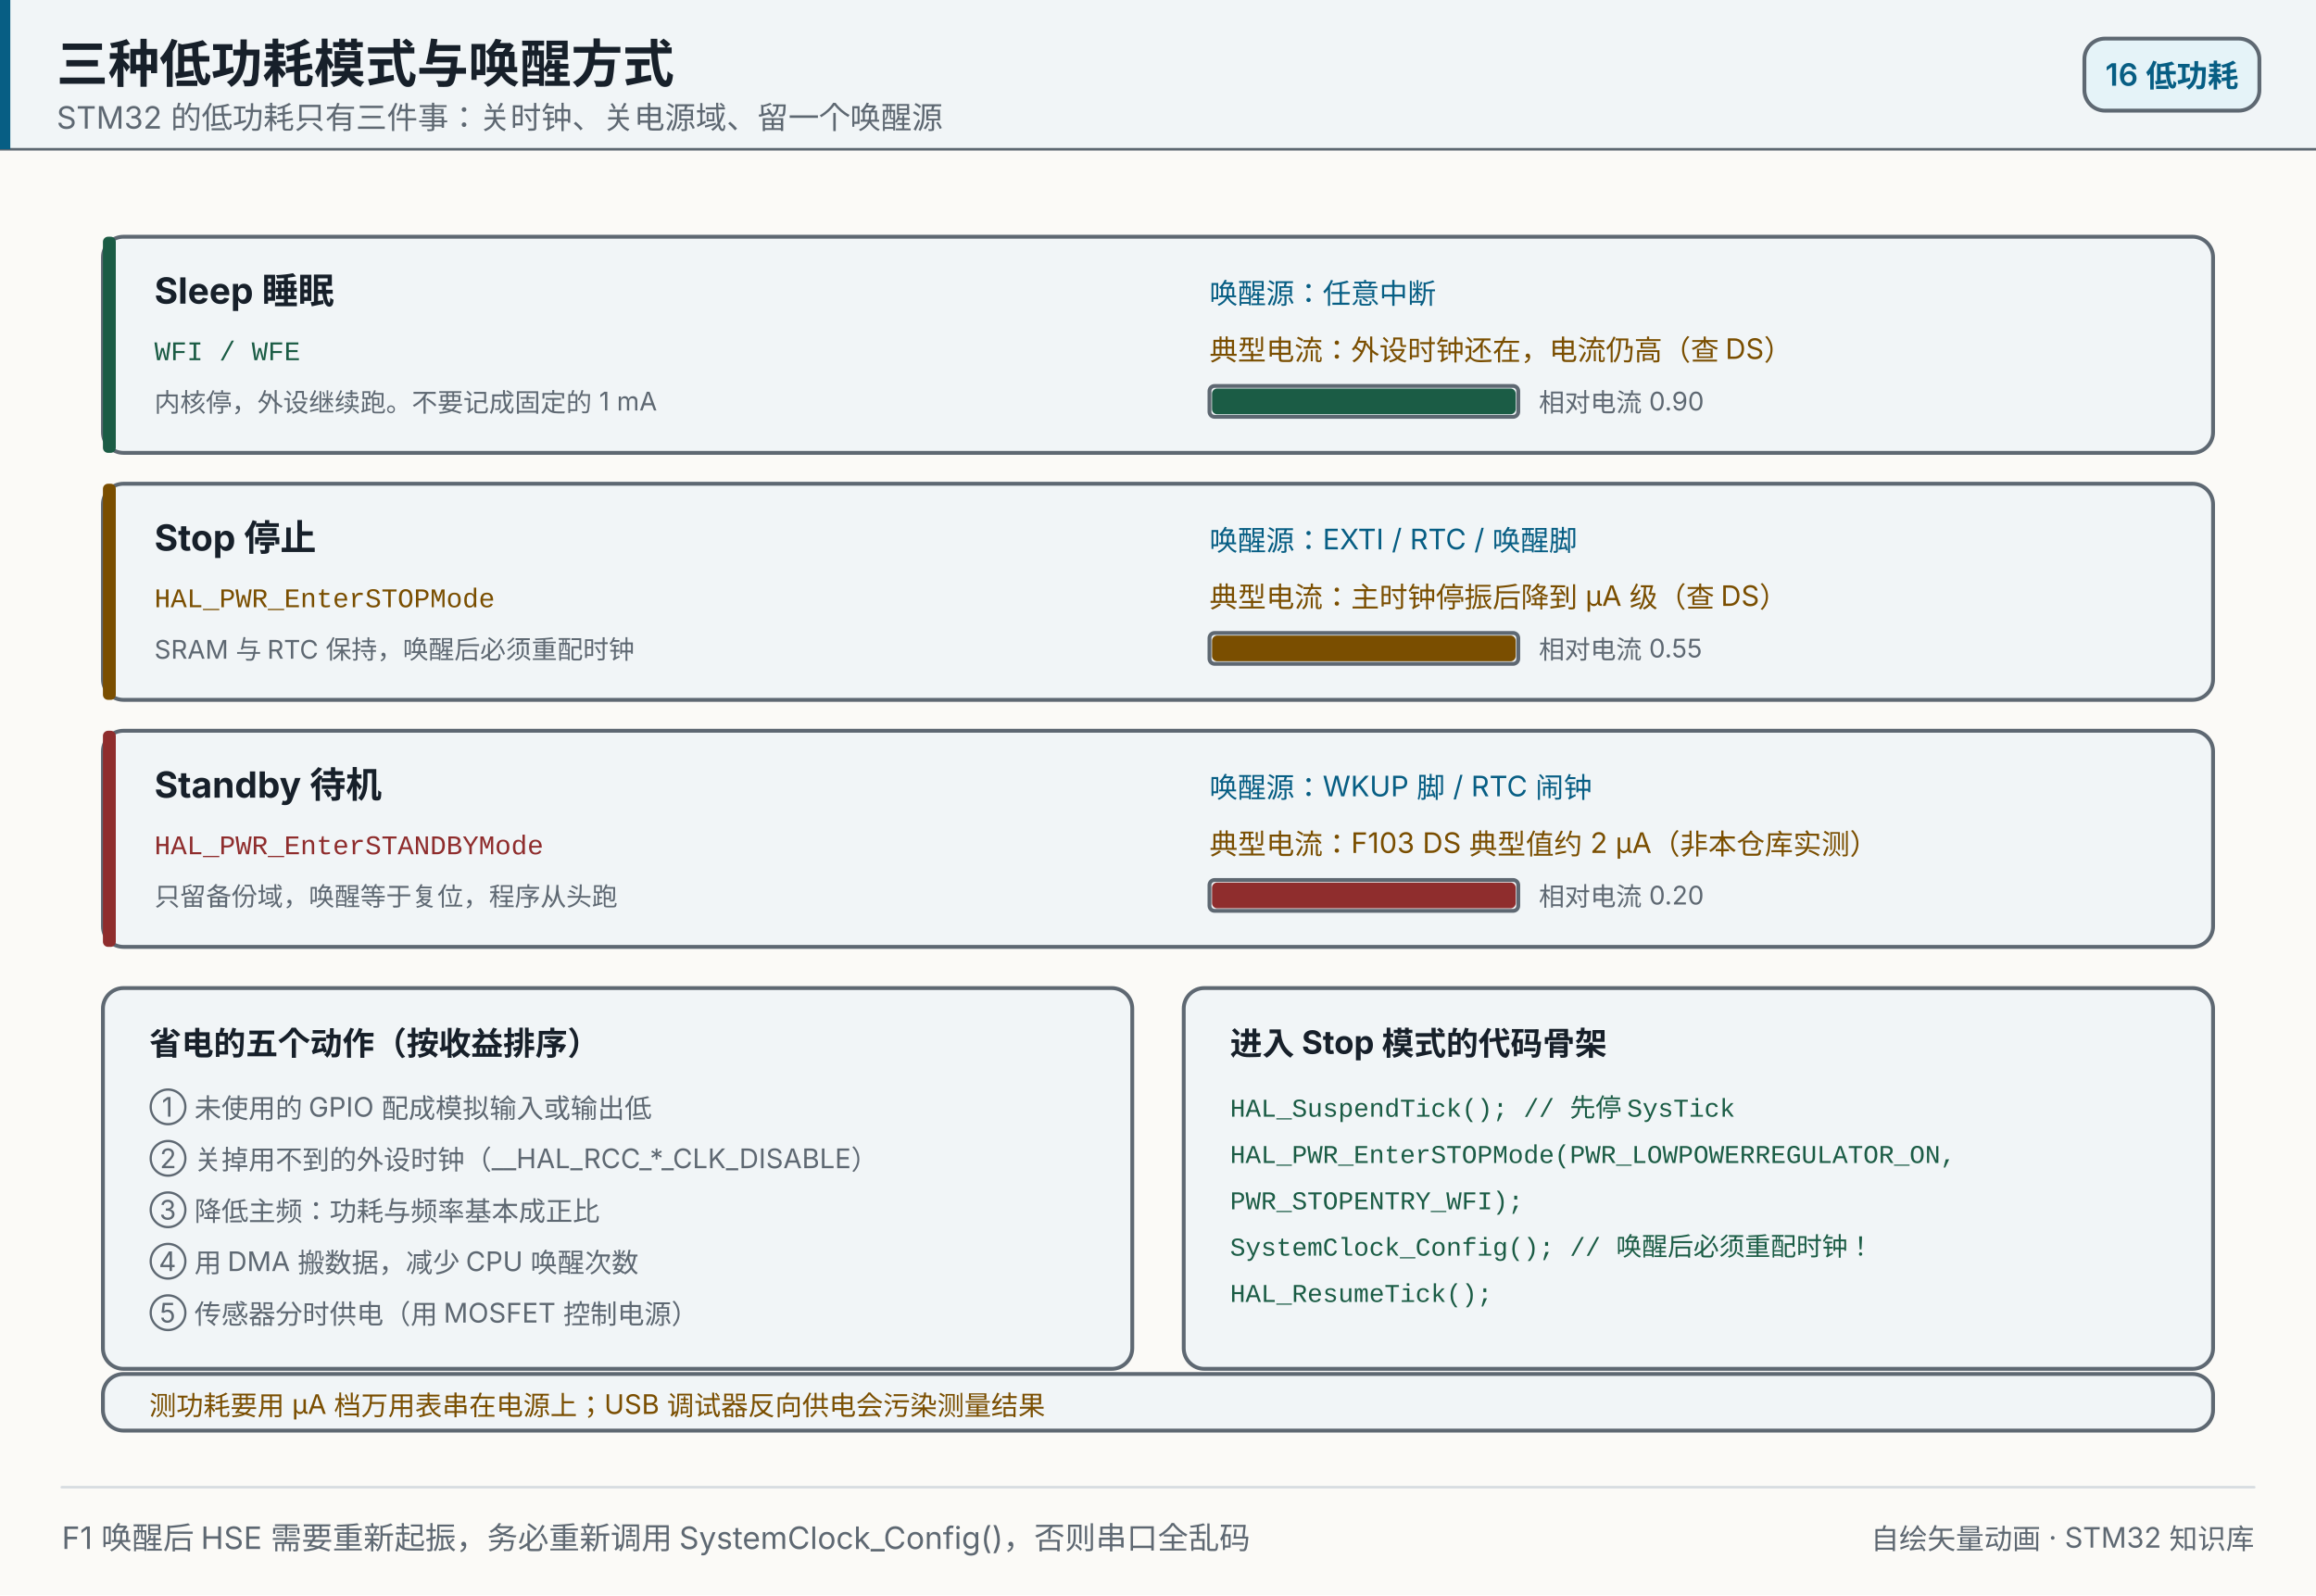
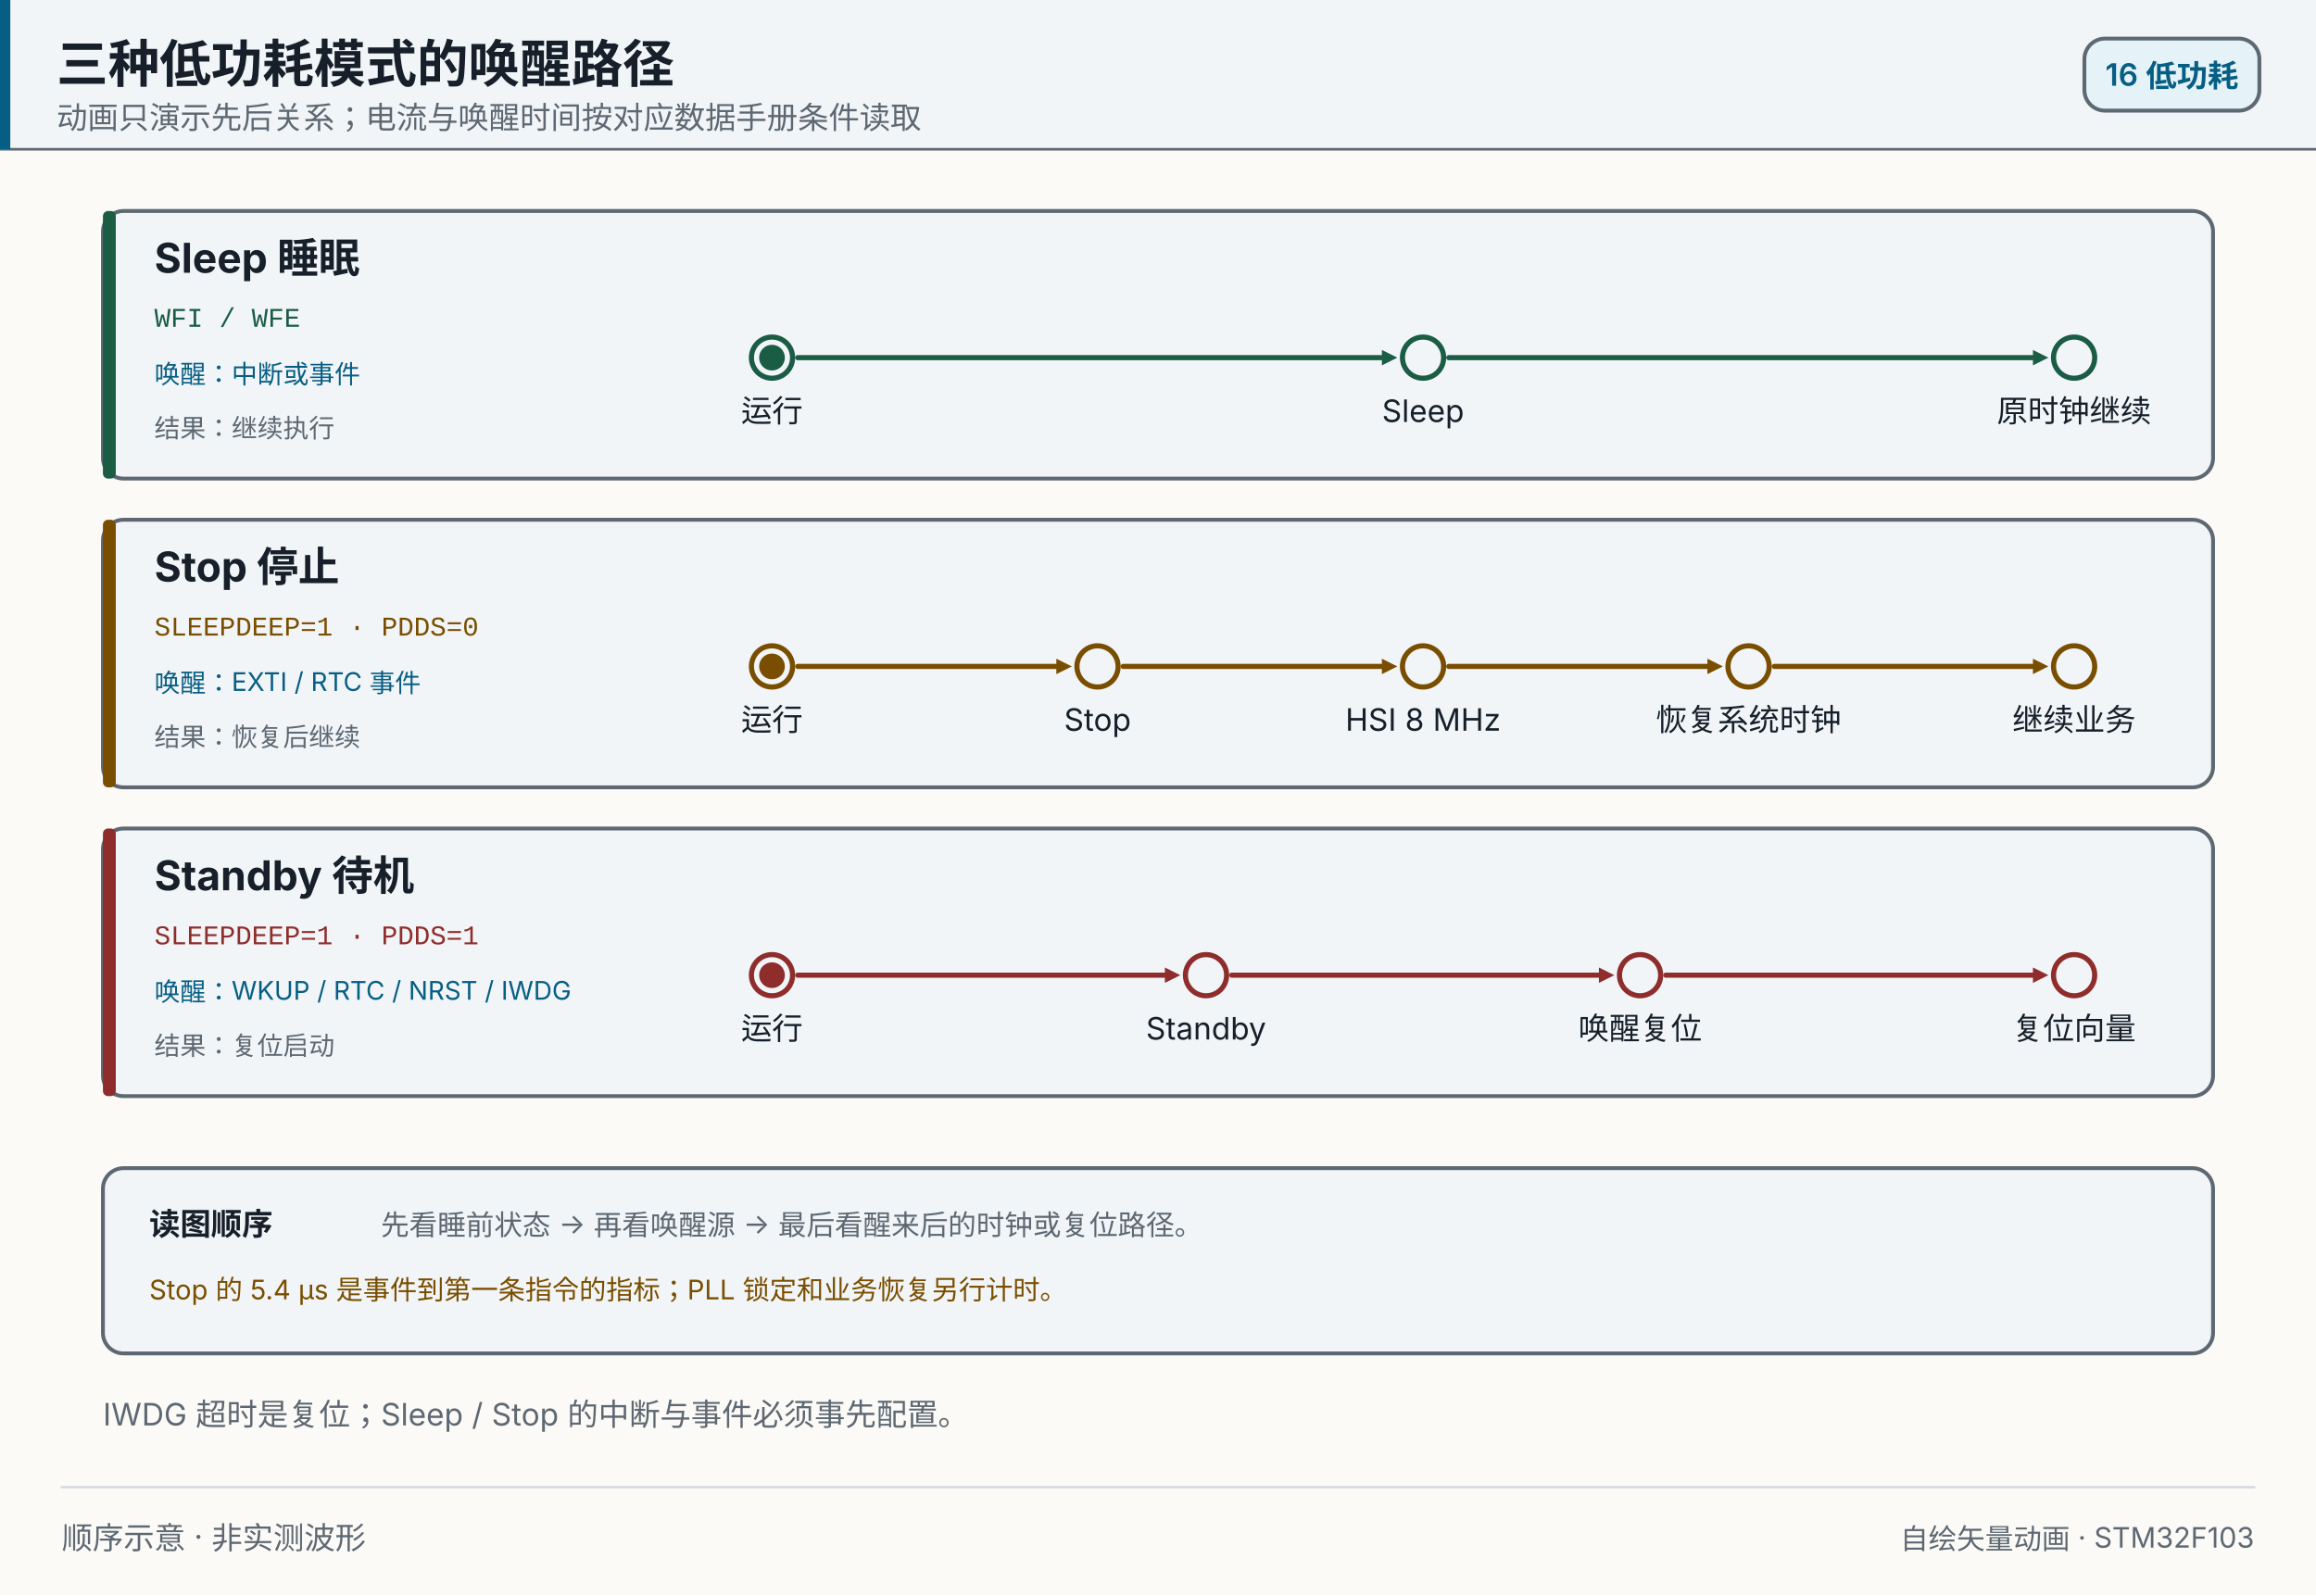
- <svg xmlns="http://www.w3.org/2000/svg" width="900" height="620" viewBox="0 0 900 620" role="img" aria-label="三种低功耗模式与唤醒方式">
+ <svg xmlns="http://www.w3.org/2000/svg" width="900" height="620" viewBox="0 0 900 620" role="img" aria-label="三种低功耗模式的唤醒路径">
  <style>
- @keyframes pw0-grow{0%{transform:scaleX(0)}6.00%{transform:scaleX(0)}18.00%{transform:scaleX(0.900)}100%{transform:scaleX(0.900)}}
- .pw0{animation:pw0-grow 6.6s ease-out infinite;transform-box:fill-box;transform-origin:left center;}
- @keyframes pw1-grow{0%{transform:scaleX(0)}28.00%{transform:scaleX(0)}40.00%{transform:scaleX(0.550)}100%{transform:scaleX(0.550)}}
- .pw1{animation:pw1-grow 6.6s ease-out infinite;transform-box:fill-box;transform-origin:left center;}
- @keyframes pw2-grow{0%{transform:scaleX(0)}50.00%{transform:scaleX(0)}62.00%{transform:scaleX(0.200)}100%{transform:scaleX(0.200)}}
- .pw2{animation:pw2-grow 6.6s ease-out infinite;transform-box:fill-box;transform-origin:left center;}
+ @keyframes wake-dot-0-move{0%{transform:translateX(0px);opacity:0}8%{transform:translateX(0px);opacity:1}42.00%{transform:translateX(253.0px);opacity:1}47.00%{transform:translateX(253.0px);opacity:1}81.00%{transform:translateX(506.0px);opacity:1}86.00%{transform:translateX(506.0px);opacity:1}100%{transform:translateX(506px);opacity:0}}
+ .wake-dot-0{animation:wake-dot-0-move 6.6s ease-in-out infinite;}
+ @keyframes wake-dot-1-move{0%{transform:translateX(0px);opacity:0}8%{transform:translateX(0px);opacity:1}22.50%{transform:translateX(126.5px);opacity:1}27.50%{transform:translateX(126.5px);opacity:1}42.00%{transform:translateX(253.0px);opacity:1}47.00%{transform:translateX(253.0px);opacity:1}61.50%{transform:translateX(379.5px);opacity:1}66.50%{transform:translateX(379.5px);opacity:1}81.00%{transform:translateX(506.0px);opacity:1}86.00%{transform:translateX(506.0px);opacity:1}100%{transform:translateX(506px);opacity:0}}
+ .wake-dot-1{animation:wake-dot-1-move 6.6s ease-in-out infinite;}
+ @keyframes wake-dot-2-move{0%{transform:translateX(0px);opacity:0}8%{transform:translateX(0px);opacity:1}29.00%{transform:translateX(168.7px);opacity:1}34.00%{transform:translateX(168.7px);opacity:1}55.00%{transform:translateX(337.3px);opacity:1}60.00%{transform:translateX(337.3px);opacity:1}81.00%{transform:translateX(506.0px);opacity:1}86.00%{transform:translateX(506.0px);opacity:1}100%{transform:translateX(506px);opacity:0}}
+ .wake-dot-2{animation:wake-dot-2-move 6.6s ease-in-out infinite;}
+ @media (prefers-reduced-motion: reduce){.wake-dot{display:none!important}}@media print{*{animation:none!important}.wake-dot{display:none!important}}
@media (prefers-reduced-motion: reduce){*{animation:none!important}}
</style>
  <rect x="0" y="0" width="900" height="620" fill="#fbfaf7" />
  <rect x="0" y="0" width="900" height="58" fill="#f1f5f7" opacity="1" />
  <line x1="0" y1="58" x2="900" y2="58" stroke="#5e6872" stroke-width="1" stroke-linecap="round" opacity="1" />
  <rect x="0" y="0" width="4" height="58" fill="#075e84" opacity="1" />
-   <text x="22" y="32" font-size="20" fill="#17202a" text-anchor="start" opacity="1" font-family="'PingFang SC','Hiragino Sans GB','Microsoft YaHei',system-ui,-apple-system,'Segoe UI',sans-serif" font-weight="700">三种低功耗模式与唤醒方式</text>
-   <text x="22" y="50" font-size="12" fill="#5e6872" text-anchor="start" opacity="1" font-family="'PingFang SC','Hiragino Sans GB','Microsoft YaHei',system-ui,-apple-system,'Segoe UI',sans-serif">STM32 的低功耗只有三件事：关时钟、关电源域、留一个唤醒源</text>
+   <text x="22" y="32" font-size="20" fill="#17202a" text-anchor="start" opacity="1" font-family="'PingFang SC','Hiragino Sans GB','Microsoft YaHei',system-ui,-apple-system,'Segoe UI',sans-serif" font-weight="700">三种低功耗模式的唤醒路径</text>
+   <text x="22" y="50" font-size="12" fill="#5e6872" text-anchor="start" opacity="1" font-family="'PingFang SC','Hiragino Sans GB','Microsoft YaHei',system-ui,-apple-system,'Segoe UI',sans-serif">动画只演示先后关系；电流与唤醒时间按对应数据手册条件读取</text>
  <rect x="810" y="15" width="68" height="28" fill="#e5f3f8" opacity="1" rx="8" stroke="#5e6872" stroke-width="1.5" />
  <text x="844" y="33.32" font-size="12" fill="#075e84" text-anchor="middle" opacity="1" font-family="'PingFang SC','Hiragino Sans GB','Microsoft YaHei',system-ui,-apple-system,'Segoe UI',sans-serif" font-weight="600">16 低功耗</text>
-   <rect x="40" y="92" width="820" height="84" fill="#f1f5f7" opacity="1" rx="8" stroke="#5e6872" stroke-width="1.5" />
-   <rect x="40" y="92" width="5" height="84" fill="#1b5c45" opacity="1" rx="2" />
-   <text x="60" y="118" font-size="14" fill="#17202a" text-anchor="start" opacity="1" font-family="'PingFang SC','Hiragino Sans GB','Microsoft YaHei',system-ui,-apple-system,'Segoe UI',sans-serif" font-weight="700">Sleep 睡眠</text>
-   <text x="60" y="140" font-size="10.5" fill="#1b5c45" text-anchor="start" opacity="1" font-family="ui-monospace,SFMono-Regular,'JetBrains Mono',Consolas,'Courier New',monospace">WFI / WFE</text>
-   <text x="60" y="160" font-size="10" fill="#5e6872" text-anchor="start" opacity="1" font-family="'PingFang SC','Hiragino Sans GB','Microsoft YaHei',system-ui,-apple-system,'Segoe UI',sans-serif">内核停，外设继续跑。不要记成固定的 1 mA</text>
-   <text x="470" y="118" font-size="11" fill="#075e84" text-anchor="start" opacity="1" font-family="'PingFang SC','Hiragino Sans GB','Microsoft YaHei',system-ui,-apple-system,'Segoe UI',sans-serif">唤醒源：任意中断</text>
-   <text x="470" y="140" font-size="11" fill="#7a4e00" text-anchor="start" opacity="1" font-family="'PingFang SC','Hiragino Sans GB','Microsoft YaHei',system-ui,-apple-system,'Segoe UI',sans-serif">典型电流：外设时钟还在，电流仍高（查 DS）</text>
-   <rect x="470" y="150" width="120" height="12" fill="#f1f5f7" opacity="1" rx="2" stroke="#5e6872" stroke-width="1.5" />
-   <rect x="471" y="151" width="118" height="10" fill="#1b5c45" opacity="1" rx="2" class="pw0" />
-   <text x="598" y="160" font-size="10" fill="#5e6872" text-anchor="start" opacity="1" font-family="'PingFang SC','Hiragino Sans GB','Microsoft YaHei',system-ui,-apple-system,'Segoe UI',sans-serif">相对电流 0.90</text>
-   <rect x="40" y="188" width="820" height="84" fill="#f1f5f7" opacity="1" rx="8" stroke="#5e6872" stroke-width="1.5" />
-   <rect x="40" y="188" width="5" height="84" fill="#7a4e00" opacity="1" rx="2" />
-   <text x="60" y="214" font-size="14" fill="#17202a" text-anchor="start" opacity="1" font-family="'PingFang SC','Hiragino Sans GB','Microsoft YaHei',system-ui,-apple-system,'Segoe UI',sans-serif" font-weight="700">Stop 停止</text>
-   <text x="60" y="236" font-size="10.5" fill="#7a4e00" text-anchor="start" opacity="1" font-family="ui-monospace,SFMono-Regular,'JetBrains Mono',Consolas,'Courier New',monospace">HAL_PWR_EnterSTOPMode</text>
-   <text x="60" y="256" font-size="10" fill="#5e6872" text-anchor="start" opacity="1" font-family="'PingFang SC','Hiragino Sans GB','Microsoft YaHei',system-ui,-apple-system,'Segoe UI',sans-serif">SRAM 与 RTC 保持，唤醒后必须重配时钟</text>
-   <text x="470" y="214" font-size="11" fill="#075e84" text-anchor="start" opacity="1" font-family="'PingFang SC','Hiragino Sans GB','Microsoft YaHei',system-ui,-apple-system,'Segoe UI',sans-serif">唤醒源：EXTI / RTC / 唤醒脚</text>
-   <text x="470" y="236" font-size="11" fill="#7a4e00" text-anchor="start" opacity="1" font-family="'PingFang SC','Hiragino Sans GB','Microsoft YaHei',system-ui,-apple-system,'Segoe UI',sans-serif">典型电流：主时钟停振后降到 µA 级（查 DS）</text>
-   <rect x="470" y="246" width="120" height="12" fill="#f1f5f7" opacity="1" rx="2" stroke="#5e6872" stroke-width="1.5" />
-   <rect x="471" y="247" width="118" height="10" fill="#7a4e00" opacity="1" rx="2" class="pw1" />
-   <text x="598" y="256" font-size="10" fill="#5e6872" text-anchor="start" opacity="1" font-family="'PingFang SC','Hiragino Sans GB','Microsoft YaHei',system-ui,-apple-system,'Segoe UI',sans-serif">相对电流 0.55</text>
-   <rect x="40" y="284" width="820" height="84" fill="#f1f5f7" opacity="1" rx="8" stroke="#5e6872" stroke-width="1.5" />
-   <rect x="40" y="284" width="5" height="84" fill="#8f2d2d" opacity="1" rx="2" />
-   <text x="60" y="310" font-size="14" fill="#17202a" text-anchor="start" opacity="1" font-family="'PingFang SC','Hiragino Sans GB','Microsoft YaHei',system-ui,-apple-system,'Segoe UI',sans-serif" font-weight="700">Standby 待机</text>
-   <text x="60" y="332" font-size="10.5" fill="#8f2d2d" text-anchor="start" opacity="1" font-family="ui-monospace,SFMono-Regular,'JetBrains Mono',Consolas,'Courier New',monospace">HAL_PWR_EnterSTANDBYMode</text>
-   <text x="60" y="352" font-size="10" fill="#5e6872" text-anchor="start" opacity="1" font-family="'PingFang SC','Hiragino Sans GB','Microsoft YaHei',system-ui,-apple-system,'Segoe UI',sans-serif">只留备份域，唤醒等于复位，程序从头跑</text>
-   <text x="470" y="310" font-size="11" fill="#075e84" text-anchor="start" opacity="1" font-family="'PingFang SC','Hiragino Sans GB','Microsoft YaHei',system-ui,-apple-system,'Segoe UI',sans-serif">唤醒源：WKUP 脚 / RTC 闹钟</text>
-   <text x="470" y="332" font-size="11" fill="#7a4e00" text-anchor="start" opacity="1" font-family="'PingFang SC','Hiragino Sans GB','Microsoft YaHei',system-ui,-apple-system,'Segoe UI',sans-serif">典型电流：F103 DS 典型值约 2 µA（非本仓库实测）</text>
-   <rect x="470" y="342" width="120" height="12" fill="#f1f5f7" opacity="1" rx="2" stroke="#5e6872" stroke-width="1.5" />
-   <rect x="471" y="343" width="118" height="10" fill="#8f2d2d" opacity="1" rx="2" class="pw2" />
-   <text x="598" y="352" font-size="10" fill="#5e6872" text-anchor="start" opacity="1" font-family="'PingFang SC','Hiragino Sans GB','Microsoft YaHei',system-ui,-apple-system,'Segoe UI',sans-serif">相对电流 0.20</text>
-   <rect x="40" y="384" width="400" height="148" fill="#f1f5f7" opacity="1" rx="8" stroke="#5e6872" stroke-width="1.5" />
-   <text x="58" y="410" font-size="12.5" fill="#17202a" text-anchor="start" opacity="1" font-family="'PingFang SC','Hiragino Sans GB','Microsoft YaHei',system-ui,-apple-system,'Segoe UI',sans-serif" font-weight="700">省电的五个动作（按收益排序）</text>
-   <text x="58" y="434" font-size="10.5" fill="#5e6872" text-anchor="start" opacity="1" font-family="'PingFang SC','Hiragino Sans GB','Microsoft YaHei',system-ui,-apple-system,'Segoe UI',sans-serif">① 未使用的 GPIO 配成模拟输入或输出低</text>
-   <text x="58" y="454" font-size="10.5" fill="#5e6872" text-anchor="start" opacity="1" font-family="'PingFang SC','Hiragino Sans GB','Microsoft YaHei',system-ui,-apple-system,'Segoe UI',sans-serif">② 关掉用不到的外设时钟（__HAL_RCC_*_CLK_DISABLE）</text>
-   <text x="58" y="474" font-size="10.5" fill="#5e6872" text-anchor="start" opacity="1" font-family="'PingFang SC','Hiragino Sans GB','Microsoft YaHei',system-ui,-apple-system,'Segoe UI',sans-serif">③ 降低主频：功耗与频率基本成正比</text>
-   <text x="58" y="494" font-size="10.5" fill="#5e6872" text-anchor="start" opacity="1" font-family="'PingFang SC','Hiragino Sans GB','Microsoft YaHei',system-ui,-apple-system,'Segoe UI',sans-serif">④ 用 DMA 搬数据，减少 CPU 唤醒次数</text>
-   <text x="58" y="514" font-size="10.5" fill="#5e6872" text-anchor="start" opacity="1" font-family="'PingFang SC','Hiragino Sans GB','Microsoft YaHei',system-ui,-apple-system,'Segoe UI',sans-serif">⑤ 传感器分时供电（用 MOSFET 控制电源）</text>
-   <rect x="460" y="384" width="400" height="148" fill="#f1f5f7" opacity="1" rx="8" stroke="#5e6872" stroke-width="1.5" />
-   <text x="478" y="410" font-size="12.5" fill="#17202a" text-anchor="start" opacity="1" font-family="'PingFang SC','Hiragino Sans GB','Microsoft YaHei',system-ui,-apple-system,'Segoe UI',sans-serif" font-weight="700">进入 Stop 模式的代码骨架</text>
-   <text x="478" y="434" font-size="10" fill="#1b5c45" text-anchor="start" opacity="1" font-family="ui-monospace,SFMono-Regular,'JetBrains Mono',Consolas,'Courier New',monospace">HAL_SuspendTick();          // 先停 SysTick</text>
-   <text x="478" y="452" font-size="10" fill="#1b5c45" text-anchor="start" opacity="1" font-family="ui-monospace,SFMono-Regular,'JetBrains Mono',Consolas,'Courier New',monospace">HAL_PWR_EnterSTOPMode(PWR_LOWPOWERREGULATOR_ON,</text>
-   <text x="478" y="470" font-size="10" fill="#1b5c45" text-anchor="start" opacity="1" font-family="ui-monospace,SFMono-Regular,'JetBrains Mono',Consolas,'Courier New',monospace">                       PWR_STOPENTRY_WFI);</text>
-   <text x="478" y="488" font-size="10" fill="#1b5c45" text-anchor="start" opacity="1" font-family="ui-monospace,SFMono-Regular,'JetBrains Mono',Consolas,'Courier New',monospace">SystemClock_Config();       // 唤醒后必须重配时钟！</text>
-   <text x="478" y="506" font-size="10" fill="#1b5c45" text-anchor="start" opacity="1" font-family="ui-monospace,SFMono-Regular,'JetBrains Mono',Consolas,'Courier New',monospace">HAL_ResumeTick();</text>
-   <rect x="40" y="534" width="820" height="22" fill="#f1f5f7" opacity="1" rx="8" stroke="#5e6872" stroke-width="1.5" />
-   <text x="58" y="550" font-size="10.5" fill="#7a4e00" text-anchor="start" opacity="1" font-family="'PingFang SC','Hiragino Sans GB','Microsoft YaHei',system-ui,-apple-system,'Segoe UI',sans-serif">测功耗要用 µA 档万用表串在电源上；USB 调试器反向供电会污染测量结果</text>
+   <rect x="40" y="82" width="820" height="104" fill="#f1f5f7" opacity="1" rx="8" stroke="#5e6872" stroke-width="1.5" />
+   <rect x="40" y="82" width="5" height="104" fill="#1b5c45" opacity="1" rx="2" />
+   <text x="60" y="106" font-size="16" fill="#17202a" text-anchor="start" opacity="1" font-family="'PingFang SC','Hiragino Sans GB','Microsoft YaHei',system-ui,-apple-system,'Segoe UI',sans-serif" font-weight="700">Sleep 睡眠</text>
+   <text x="60" y="127" font-size="10.5" fill="#1b5c45" text-anchor="start" opacity="1" font-family="ui-monospace,SFMono-Regular,'JetBrains Mono',Consolas,'Courier New',monospace">WFI / WFE</text>
+   <text x="60" y="149" font-size="10" fill="#075e84" text-anchor="start" opacity="1" font-family="'PingFang SC','Hiragino Sans GB','Microsoft YaHei',system-ui,-apple-system,'Segoe UI',sans-serif">唤醒：中断或事件</text>
+   <text x="60" y="170" font-size="10" fill="#5e6872" text-anchor="start" opacity="1" font-family="'PingFang SC','Hiragino Sans GB','Microsoft YaHei',system-ui,-apple-system,'Segoe UI',sans-serif">结果：继续执行</text>
+   <circle cx="300" cy="139" r="8" fill="#f1f5f7" opacity="1" stroke="#1b5c45" stroke-width="2" />
+   <text x="300" y="164" font-size="12" fill="#17202a" text-anchor="middle" opacity="1" font-family="'PingFang SC','Hiragino Sans GB','Microsoft YaHei',system-ui,-apple-system,'Segoe UI',sans-serif">运行</text>
+   <circle cx="553" cy="139" r="8" fill="#f1f5f7" opacity="1" stroke="#1b5c45" stroke-width="2" />
+   <line x1="310" y1="139" x2="537" y2="139" stroke="#1b5c45" stroke-width="2" stroke-linecap="round" opacity="1" />
+   <polygon points="543.00,139.00 537.00,142.00 537.00,136.00" fill="#1b5c45" opacity="1" />
+   <text x="553" y="164" font-size="12" fill="#17202a" text-anchor="middle" opacity="1" font-family="'PingFang SC','Hiragino Sans GB','Microsoft YaHei',system-ui,-apple-system,'Segoe UI',sans-serif">Sleep</text>
+   <circle cx="806" cy="139" r="8" fill="#f1f5f7" opacity="1" stroke="#1b5c45" stroke-width="2" />
+   <line x1="563" y1="139" x2="790" y2="139" stroke="#1b5c45" stroke-width="2" stroke-linecap="round" opacity="1" />
+   <polygon points="796.00,139.00 790.00,142.00 790.00,136.00" fill="#1b5c45" opacity="1" />
+   <text x="806" y="164" font-size="12" fill="#17202a" text-anchor="middle" opacity="1" font-family="'PingFang SC','Hiragino Sans GB','Microsoft YaHei',system-ui,-apple-system,'Segoe UI',sans-serif">原时钟继续</text>
+   <circle cx="300" cy="139" r="5" fill="#1b5c45" opacity="1" class="wake-dot wake-dot-0" />
+   <rect x="40" y="202" width="820" height="104" fill="#f1f5f7" opacity="1" rx="8" stroke="#5e6872" stroke-width="1.5" />
+   <rect x="40" y="202" width="5" height="104" fill="#7a4e00" opacity="1" rx="2" />
+   <text x="60" y="226" font-size="16" fill="#17202a" text-anchor="start" opacity="1" font-family="'PingFang SC','Hiragino Sans GB','Microsoft YaHei',system-ui,-apple-system,'Segoe UI',sans-serif" font-weight="700">Stop 停止</text>
+   <text x="60" y="247" font-size="10.5" fill="#7a4e00" text-anchor="start" opacity="1" font-family="ui-monospace,SFMono-Regular,'JetBrains Mono',Consolas,'Courier New',monospace">SLEEPDEEP=1 · PDDS=0</text>
+   <text x="60" y="269" font-size="10" fill="#075e84" text-anchor="start" opacity="1" font-family="'PingFang SC','Hiragino Sans GB','Microsoft YaHei',system-ui,-apple-system,'Segoe UI',sans-serif">唤醒：EXTI / RTC 事件</text>
+   <text x="60" y="290" font-size="10" fill="#5e6872" text-anchor="start" opacity="1" font-family="'PingFang SC','Hiragino Sans GB','Microsoft YaHei',system-ui,-apple-system,'Segoe UI',sans-serif">结果：恢复后继续</text>
+   <circle cx="300" cy="259" r="8" fill="#f1f5f7" opacity="1" stroke="#7a4e00" stroke-width="2" />
+   <text x="300" y="284" font-size="12" fill="#17202a" text-anchor="middle" opacity="1" font-family="'PingFang SC','Hiragino Sans GB','Microsoft YaHei',system-ui,-apple-system,'Segoe UI',sans-serif">运行</text>
+   <circle cx="426.5" cy="259" r="8" fill="#f1f5f7" opacity="1" stroke="#7a4e00" stroke-width="2" />
+   <line x1="310" y1="259" x2="410.5" y2="259" stroke="#7a4e00" stroke-width="2" stroke-linecap="round" opacity="1" />
+   <polygon points="416.50,259.00 410.50,262.00 410.50,256.00" fill="#7a4e00" opacity="1" />
+   <text x="426.5" y="284" font-size="12" fill="#17202a" text-anchor="middle" opacity="1" font-family="'PingFang SC','Hiragino Sans GB','Microsoft YaHei',system-ui,-apple-system,'Segoe UI',sans-serif">Stop</text>
+   <circle cx="553" cy="259" r="8" fill="#f1f5f7" opacity="1" stroke="#7a4e00" stroke-width="2" />
+   <line x1="436.5" y1="259" x2="537" y2="259" stroke="#7a4e00" stroke-width="2" stroke-linecap="round" opacity="1" />
+   <polygon points="543.00,259.00 537.00,262.00 537.00,256.00" fill="#7a4e00" opacity="1" />
+   <text x="553" y="284" font-size="12" fill="#17202a" text-anchor="middle" opacity="1" font-family="'PingFang SC','Hiragino Sans GB','Microsoft YaHei',system-ui,-apple-system,'Segoe UI',sans-serif">HSI 8 MHz</text>
+   <circle cx="679.5" cy="259" r="8" fill="#f1f5f7" opacity="1" stroke="#7a4e00" stroke-width="2" />
+   <line x1="563" y1="259" x2="663.5" y2="259" stroke="#7a4e00" stroke-width="2" stroke-linecap="round" opacity="1" />
+   <polygon points="669.50,259.00 663.50,262.00 663.50,256.00" fill="#7a4e00" opacity="1" />
+   <text x="679.5" y="284" font-size="12" fill="#17202a" text-anchor="middle" opacity="1" font-family="'PingFang SC','Hiragino Sans GB','Microsoft YaHei',system-ui,-apple-system,'Segoe UI',sans-serif">恢复系统时钟</text>
+   <circle cx="806" cy="259" r="8" fill="#f1f5f7" opacity="1" stroke="#7a4e00" stroke-width="2" />
+   <line x1="689.5" y1="259" x2="790" y2="259" stroke="#7a4e00" stroke-width="2" stroke-linecap="round" opacity="1" />
+   <polygon points="796.00,259.00 790.00,262.00 790.00,256.00" fill="#7a4e00" opacity="1" />
+   <text x="806" y="284" font-size="12" fill="#17202a" text-anchor="middle" opacity="1" font-family="'PingFang SC','Hiragino Sans GB','Microsoft YaHei',system-ui,-apple-system,'Segoe UI',sans-serif">继续业务</text>
+   <circle cx="300" cy="259" r="5" fill="#7a4e00" opacity="1" class="wake-dot wake-dot-1" />
+   <rect x="40" y="322" width="820" height="104" fill="#f1f5f7" opacity="1" rx="8" stroke="#5e6872" stroke-width="1.5" />
+   <rect x="40" y="322" width="5" height="104" fill="#8f2d2d" opacity="1" rx="2" />
+   <text x="60" y="346" font-size="16" fill="#17202a" text-anchor="start" opacity="1" font-family="'PingFang SC','Hiragino Sans GB','Microsoft YaHei',system-ui,-apple-system,'Segoe UI',sans-serif" font-weight="700">Standby 待机</text>
+   <text x="60" y="367" font-size="10.5" fill="#8f2d2d" text-anchor="start" opacity="1" font-family="ui-monospace,SFMono-Regular,'JetBrains Mono',Consolas,'Courier New',monospace">SLEEPDEEP=1 · PDDS=1</text>
+   <text x="60" y="389" font-size="10" fill="#075e84" text-anchor="start" opacity="1" font-family="'PingFang SC','Hiragino Sans GB','Microsoft YaHei',system-ui,-apple-system,'Segoe UI',sans-serif">唤醒：WKUP / RTC / NRST / IWDG</text>
+   <text x="60" y="410" font-size="10" fill="#5e6872" text-anchor="start" opacity="1" font-family="'PingFang SC','Hiragino Sans GB','Microsoft YaHei',system-ui,-apple-system,'Segoe UI',sans-serif">结果：复位启动</text>
+   <circle cx="300" cy="379" r="8" fill="#f1f5f7" opacity="1" stroke="#8f2d2d" stroke-width="2" />
+   <text x="300" y="404" font-size="12" fill="#17202a" text-anchor="middle" opacity="1" font-family="'PingFang SC','Hiragino Sans GB','Microsoft YaHei',system-ui,-apple-system,'Segoe UI',sans-serif">运行</text>
+   <circle cx="468.667" cy="379" r="8" fill="#f1f5f7" opacity="1" stroke="#8f2d2d" stroke-width="2" />
+   <line x1="310" y1="379" x2="452.667" y2="379" stroke="#8f2d2d" stroke-width="2" stroke-linecap="round" opacity="1" />
+   <polygon points="458.67,379.00 452.67,382.00 452.67,376.00" fill="#8f2d2d" opacity="1" />
+   <text x="468.667" y="404" font-size="12" fill="#17202a" text-anchor="middle" opacity="1" font-family="'PingFang SC','Hiragino Sans GB','Microsoft YaHei',system-ui,-apple-system,'Segoe UI',sans-serif">Standby</text>
+   <circle cx="637.333" cy="379" r="8" fill="#f1f5f7" opacity="1" stroke="#8f2d2d" stroke-width="2" />
+   <line x1="478.667" y1="379" x2="621.333" y2="379" stroke="#8f2d2d" stroke-width="2" stroke-linecap="round" opacity="1" />
+   <polygon points="627.33,379.00 621.33,382.00 621.33,376.00" fill="#8f2d2d" opacity="1" />
+   <text x="637.333" y="404" font-size="12" fill="#17202a" text-anchor="middle" opacity="1" font-family="'PingFang SC','Hiragino Sans GB','Microsoft YaHei',system-ui,-apple-system,'Segoe UI',sans-serif">唤醒复位</text>
+   <circle cx="806" cy="379" r="8" fill="#f1f5f7" opacity="1" stroke="#8f2d2d" stroke-width="2" />
+   <line x1="647.333" y1="379" x2="790" y2="379" stroke="#8f2d2d" stroke-width="2" stroke-linecap="round" opacity="1" />
+   <polygon points="796.00,379.00 790.00,382.00 790.00,376.00" fill="#8f2d2d" opacity="1" />
+   <text x="806" y="404" font-size="12" fill="#17202a" text-anchor="middle" opacity="1" font-family="'PingFang SC','Hiragino Sans GB','Microsoft YaHei',system-ui,-apple-system,'Segoe UI',sans-serif">复位向量</text>
+   <circle cx="300" cy="379" r="5" fill="#8f2d2d" opacity="1" class="wake-dot wake-dot-2" />
+   <rect x="40" y="454" width="820" height="72" fill="#f1f5f7" opacity="1" rx="8" stroke="#5e6872" stroke-width="1.5" />
+   <text x="58" y="480" font-size="12" fill="#17202a" text-anchor="start" opacity="1" font-family="'PingFang SC','Hiragino Sans GB','Microsoft YaHei',system-ui,-apple-system,'Segoe UI',sans-serif" font-weight="700">读图顺序</text>
+   <text x="148" y="480" font-size="11" fill="#5e6872" text-anchor="start" opacity="1" font-family="'PingFang SC','Hiragino Sans GB','Microsoft YaHei',system-ui,-apple-system,'Segoe UI',sans-serif">先看睡前状态 → 再看唤醒源 → 最后看醒来后的时钟或复位路径。</text>
+   <text x="58" y="505" font-size="10.5" fill="#7a4e00" text-anchor="start" opacity="1" font-family="'PingFang SC','Hiragino Sans GB','Microsoft YaHei',system-ui,-apple-system,'Segoe UI',sans-serif">Stop 的 5.4 µs 是事件到第一条指令的指标；PLL 锁定和业务恢复另行计时。</text>
+   <text x="40" y="554" font-size="12" fill="#5e6872" text-anchor="start" opacity="1" font-family="'PingFang SC','Hiragino Sans GB','Microsoft YaHei',system-ui,-apple-system,'Segoe UI',sans-serif">IWDG 超时是复位；Sleep / Stop 的中断与事件必须事先配置。</text>
  <line x1="24" y1="578" x2="876" y2="578" stroke="#d7dce1" stroke-width="1" stroke-linecap="round" opacity="1" />
-   <text x="24" y="602" font-size="12" fill="#5e6872" text-anchor="start" opacity="1" font-family="'PingFang SC','Hiragino Sans GB','Microsoft YaHei',system-ui,-apple-system,'Segoe UI',sans-serif">F1 唤醒后 HSE 需要重新起振，务必重新调用 SystemClock_Config()，否则串口全乱码</text>
-   <text x="876" y="602" font-size="11" fill="#5e6872" text-anchor="end" opacity="1" font-family="'PingFang SC','Hiragino Sans GB','Microsoft YaHei',system-ui,-apple-system,'Segoe UI',sans-serif">自绘矢量动画 · STM32 知识库</text>
+   <text x="24" y="602" font-size="12" fill="#5e6872" text-anchor="start" opacity="1" font-family="'PingFang SC','Hiragino Sans GB','Microsoft YaHei',system-ui,-apple-system,'Segoe UI',sans-serif">顺序示意 · 非实测波形</text>
+   <text x="876" y="602" font-size="11" fill="#5e6872" text-anchor="end" opacity="1" font-family="'PingFang SC','Hiragino Sans GB','Microsoft YaHei',system-ui,-apple-system,'Segoe UI',sans-serif">自绘矢量动画 · STM32F103</text>
</svg>
